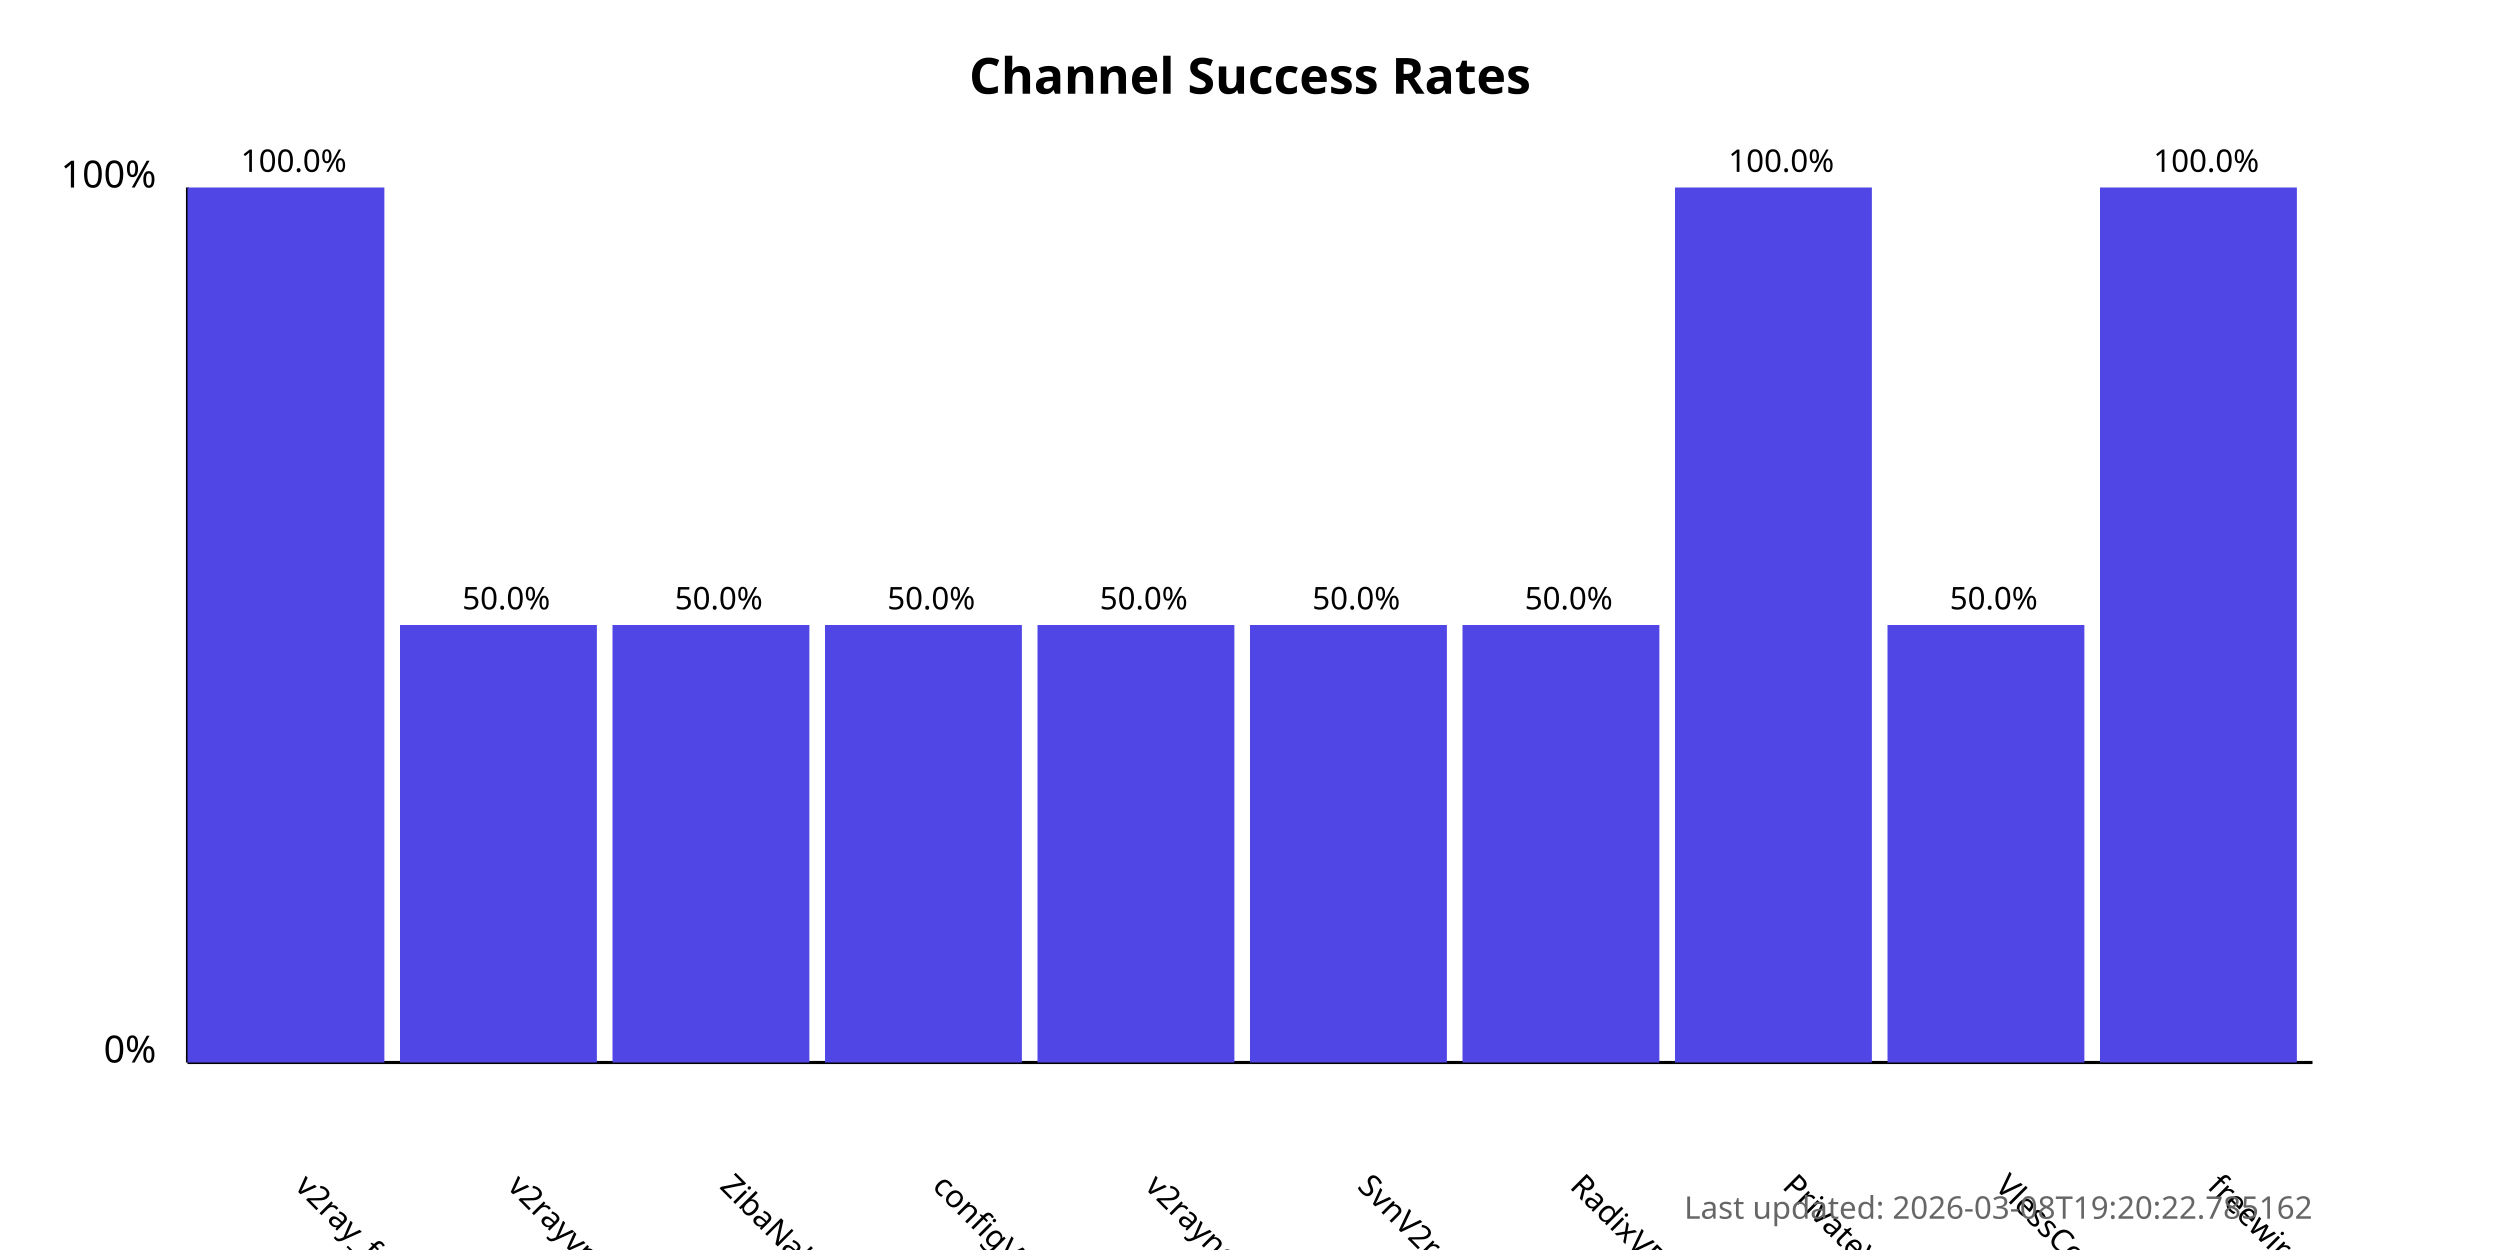
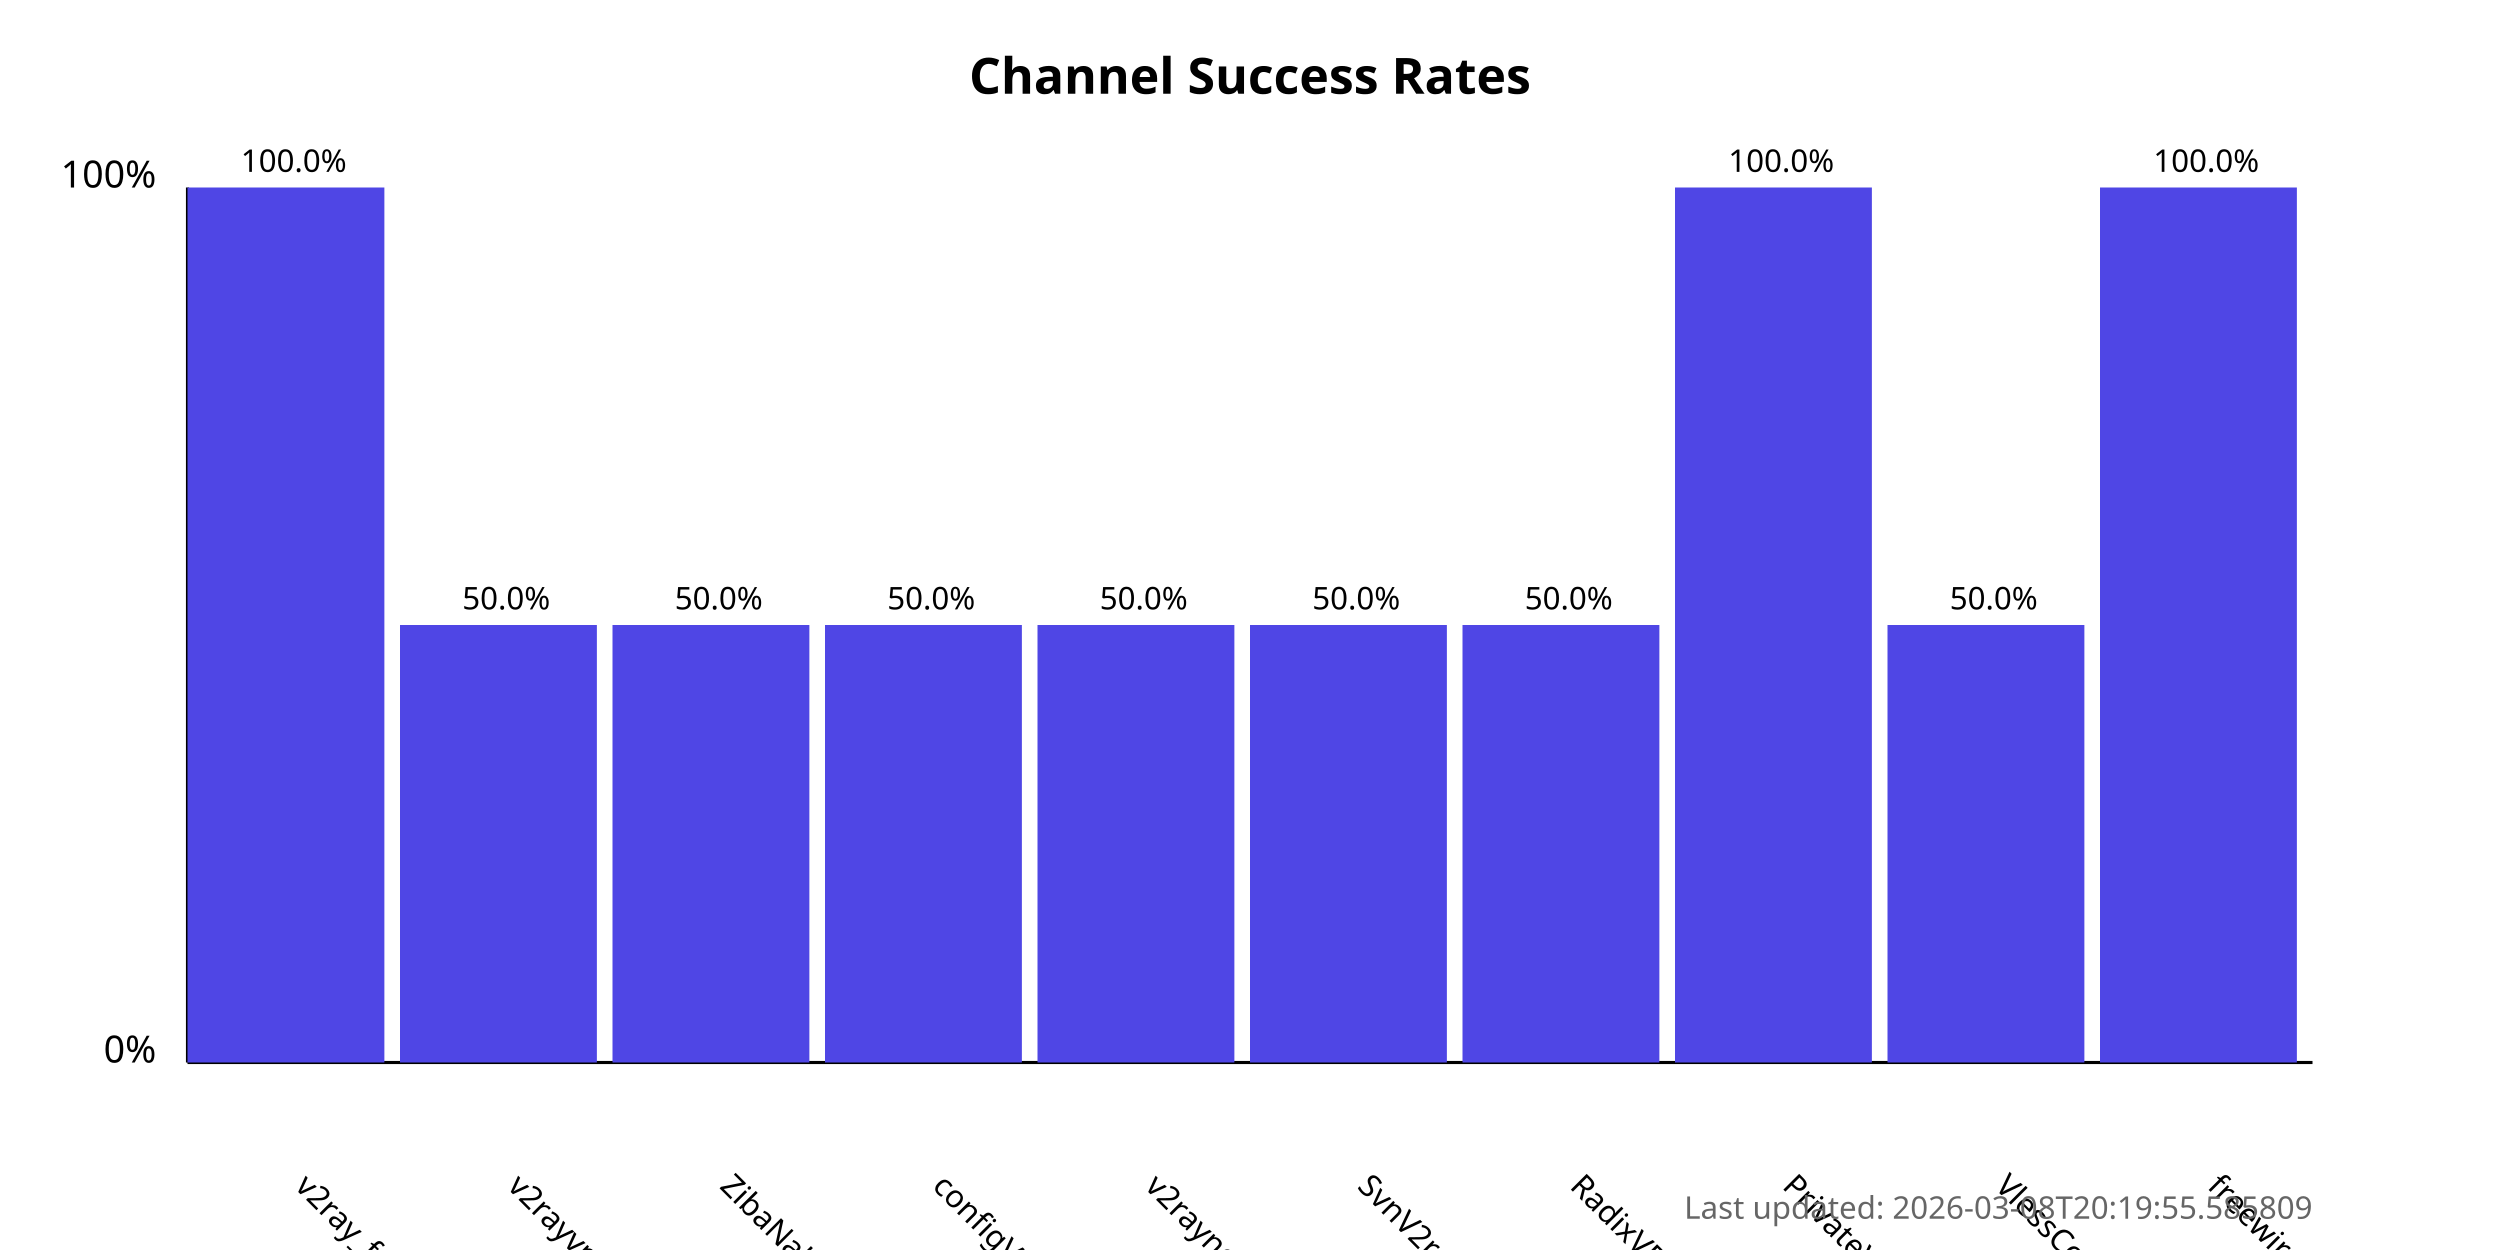
<svg xmlns="http://www.w3.org/2000/svg" width="800" height="400">
  <style>
            .chart-title { font: bold 16px sans-serif; }
            .axis-label { font: 12px sans-serif; }
            .tick-label { font: 10px sans-serif; }
            .bar { fill: #4f46e5; }
            .bar:hover { fill: #6366f1; }
            .timestamp { font: 10px sans-serif; fill: #666; }
        </style>
  <text x="400.0" y="30" text-anchor="middle" class="chart-title">
            Channel Success Rates
        </text>
  <line x1="60" y1="340" x2="60" y2="60" stroke="black" stroke-width="1" />
  <line x1="60" y1="340" x2="740" y2="340" stroke="black" stroke-width="1" />
  <text x="50" y="340" text-anchor="end" class="axis-label">0%</text>
  <text x="50" y="60" text-anchor="end" class="axis-label">100%</text>
  <g>
    <rect x="60" y="60.0" width="63.0" height="280.0" class="bar" />
    <text x="94.0" y="380" transform="rotate(45, 94.0, 380)" text-anchor="start" class="tick-label">
                v2ray_free_conf
            </text>
    <text x="94.0" y="55.0" text-anchor="middle" class="tick-label">
                100.0%
            </text>
  </g>
  <g>
    <rect x="128.0" y="200.0" width="63.0" height="140.0" class="bar" />
    <text x="162.0" y="380" transform="rotate(45, 162.0, 380)" text-anchor="start" class="tick-label">
                v2rayvpno
            </text>
    <text x="162.0" y="195.0" text-anchor="middle" class="tick-label">
                50.0%
            </text>
  </g>
  <g>
    <rect x="196.0" y="200.0" width="63.0" height="140.0" class="bar" />
    <text x="230.0" y="380" transform="rotate(45, 230.0, 380)" text-anchor="start" class="tick-label">
                ZibaNabz
            </text>
    <text x="230.0" y="195.0" text-anchor="middle" class="tick-label">
                50.0%
            </text>
  </g>
  <g>
    <rect x="264.0" y="200.0" width="63.0" height="140.0" class="bar" />
    <text x="298.0" y="380" transform="rotate(45, 298.0, 380)" text-anchor="start" class="tick-label">
                configV2rayForFree
            </text>
    <text x="298.0" y="195.0" text-anchor="middle" class="tick-label">
                50.0%
            </text>
  </g>
  <g>
    <rect x="332.0" y="200.0" width="63.0" height="140.0" class="bar" />
    <text x="366.0" y="380" transform="rotate(45, 366.0, 380)" text-anchor="start" class="tick-label">
                v2rayngvpn
            </text>
    <text x="366.0" y="195.0" text-anchor="middle" class="tick-label">
                50.0%
            </text>
  </g>
  <g>
    <rect x="400.0" y="200.0" width="63.0" height="140.0" class="bar" />
    <text x="434.0" y="380" transform="rotate(45, 434.0, 380)" text-anchor="start" class="tick-label">
                SvnV2ray
            </text>
    <text x="434.0" y="195.0" text-anchor="middle" class="tick-label">
                50.0%
            </text>
  </g>
  <g>
    <rect x="468.0" y="200.0" width="63.0" height="140.0" class="bar" />
    <text x="502.0" y="380" transform="rotate(45, 502.0, 380)" text-anchor="start" class="tick-label">
                RadixVPN
            </text>
    <text x="502.0" y="195.0" text-anchor="middle" class="tick-label">
                50.0%
            </text>
  </g>
  <g>
    <rect x="536.0" y="60.0" width="63.0" height="280.0" class="bar" />
    <text x="570.0" y="380" transform="rotate(45, 570.0, 380)" text-anchor="start" class="tick-label">
                PrivateVPNs
            </text>
    <text x="570.0" y="55.0" text-anchor="middle" class="tick-label">
                100.0%
            </text>
  </g>
  <g>
    <rect x="604.0" y="200.0" width="63.0" height="140.0" class="bar" />
    <text x="638.0" y="380" transform="rotate(45, 638.0, 380)" text-anchor="start" class="tick-label">
                VlessConfig
            </text>
    <text x="638.0" y="195.0" text-anchor="middle" class="tick-label">
                50.0%
            </text>
  </g>
  <g>
    <rect x="672.0" y="60.0" width="63.0" height="280.0" class="bar" />
    <text x="706.0" y="380" transform="rotate(45, 706.0, 380)" text-anchor="start" class="tick-label">
                freewireguard
            </text>
    <text x="706.0" y="55.0" text-anchor="middle" class="tick-label">
                100.0%
            </text>
  </g>
  <text x="740" y="390" text-anchor="end" class="timestamp">
-             Last updated: 2026-03-08T19:20:22.785162
+             Last updated: 2026-03-08T20:19:55.585809
        </text>
</svg>
